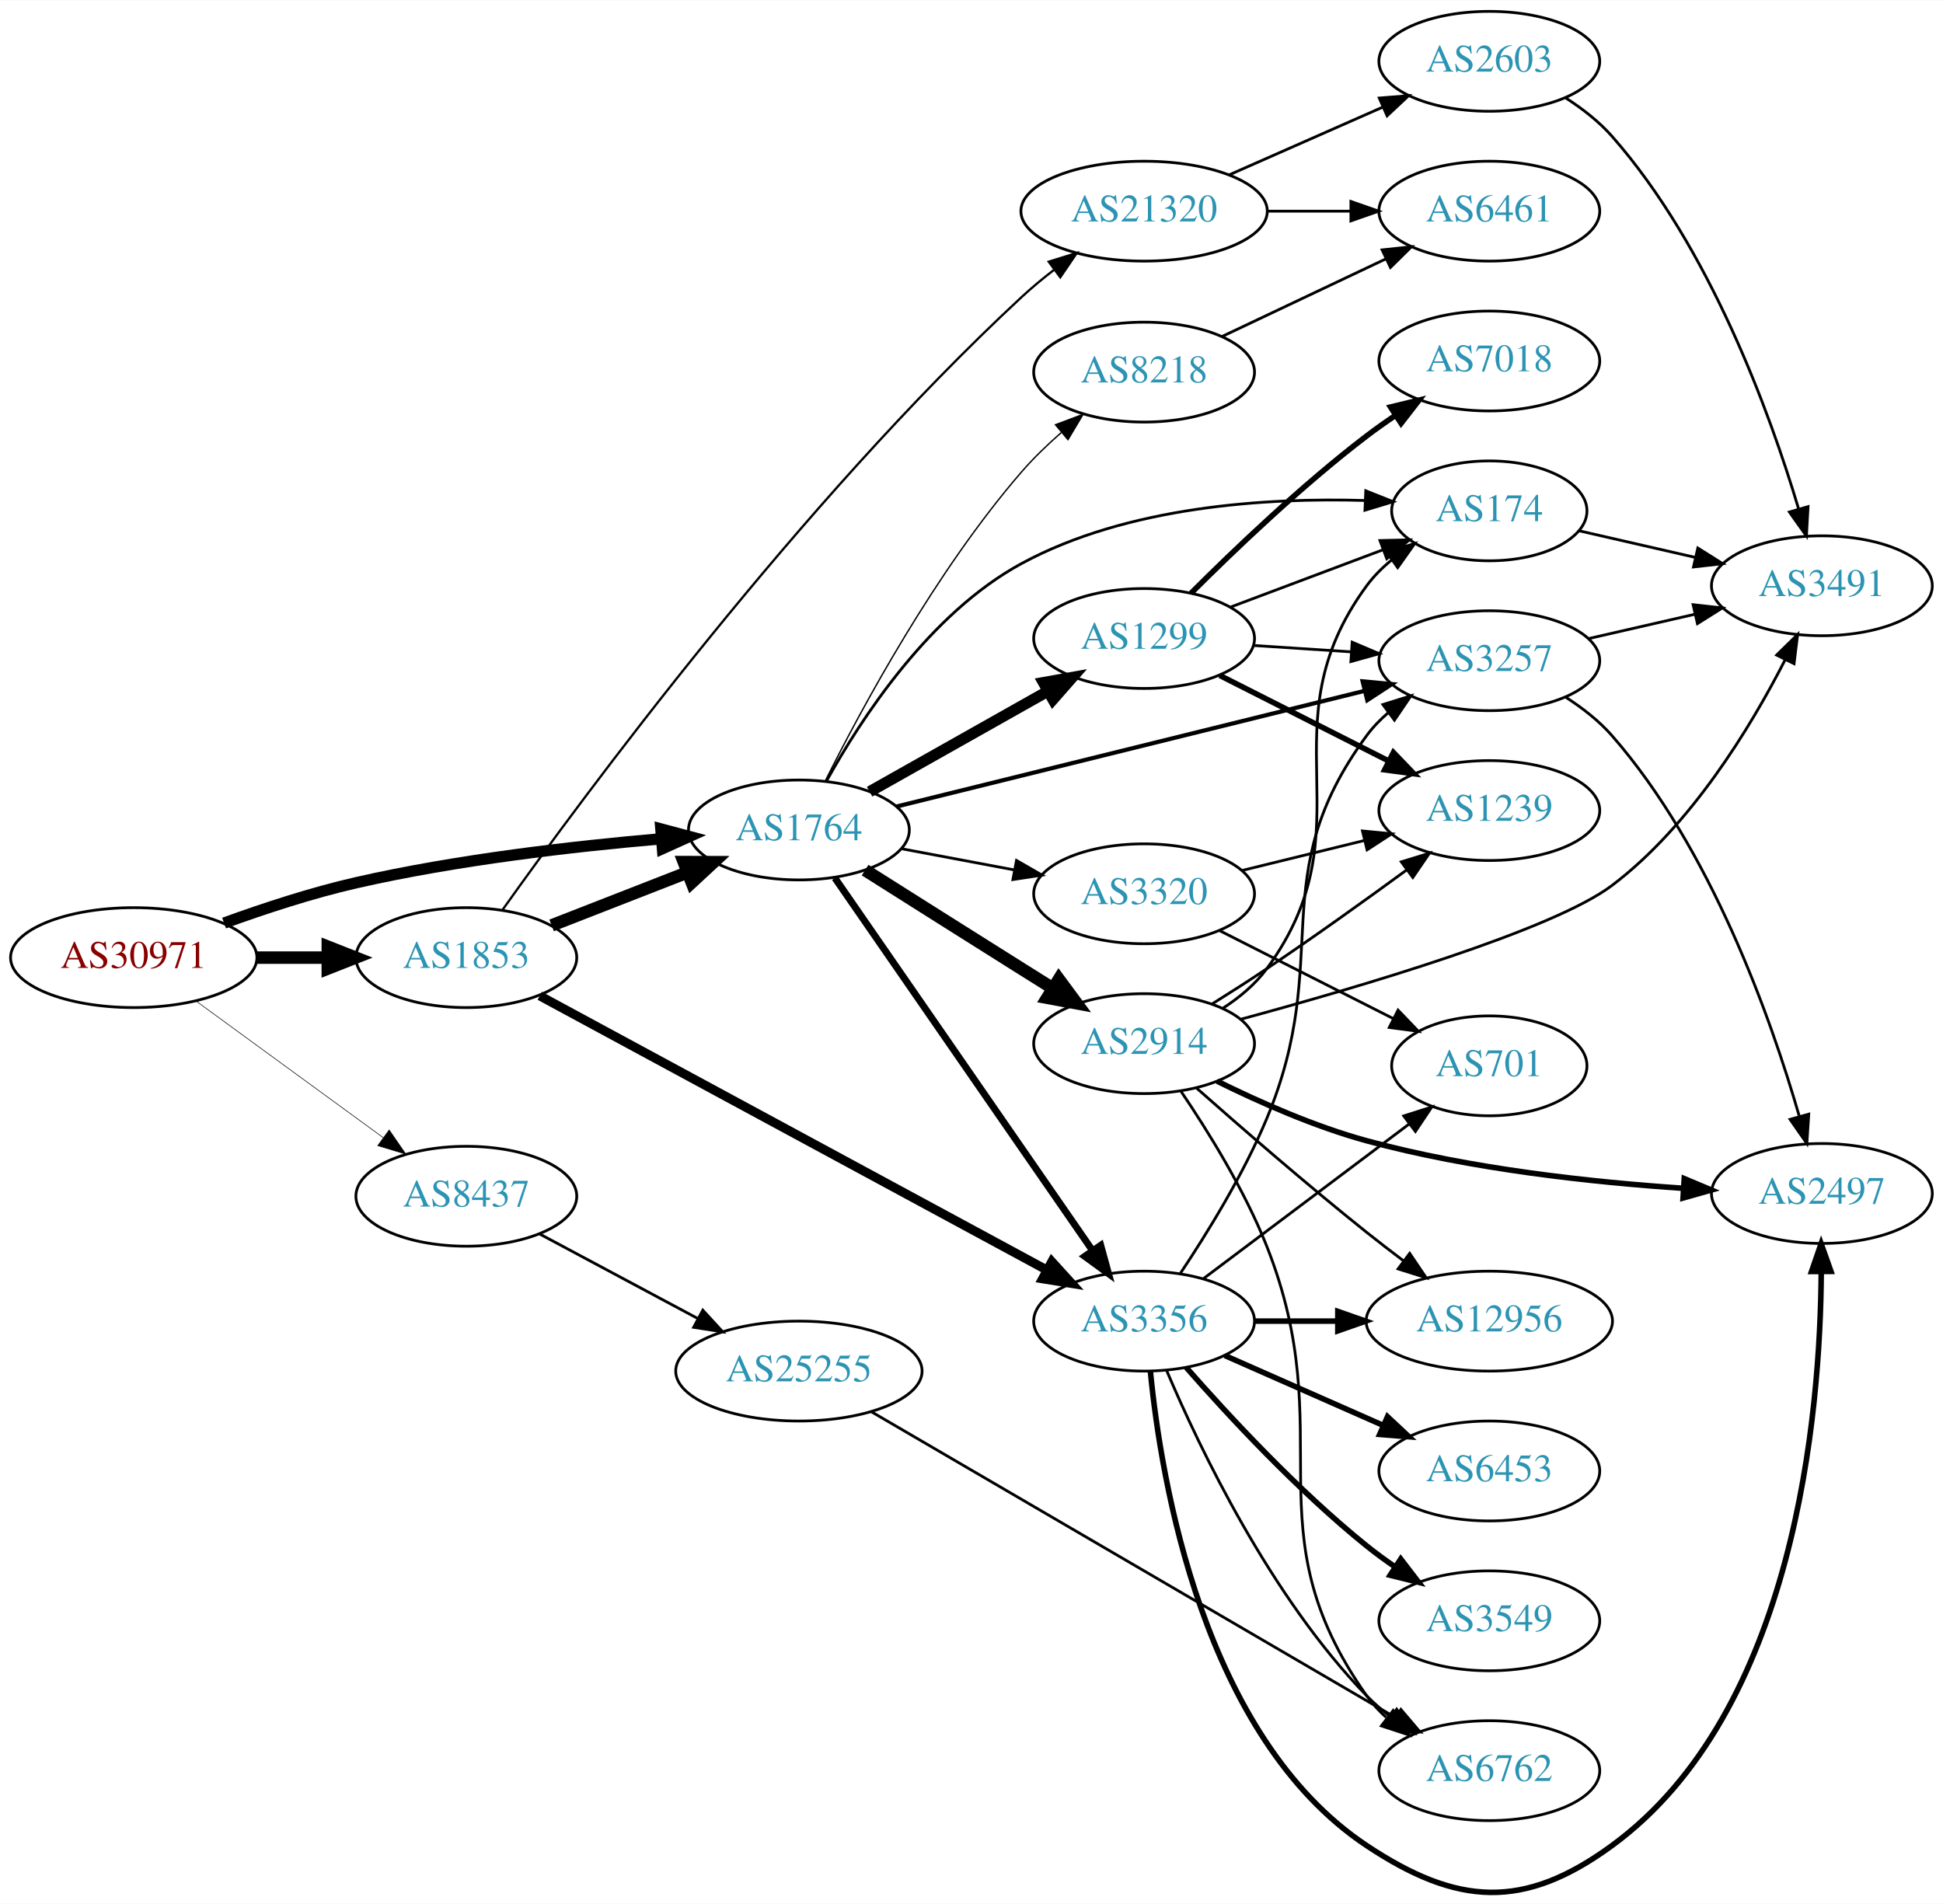
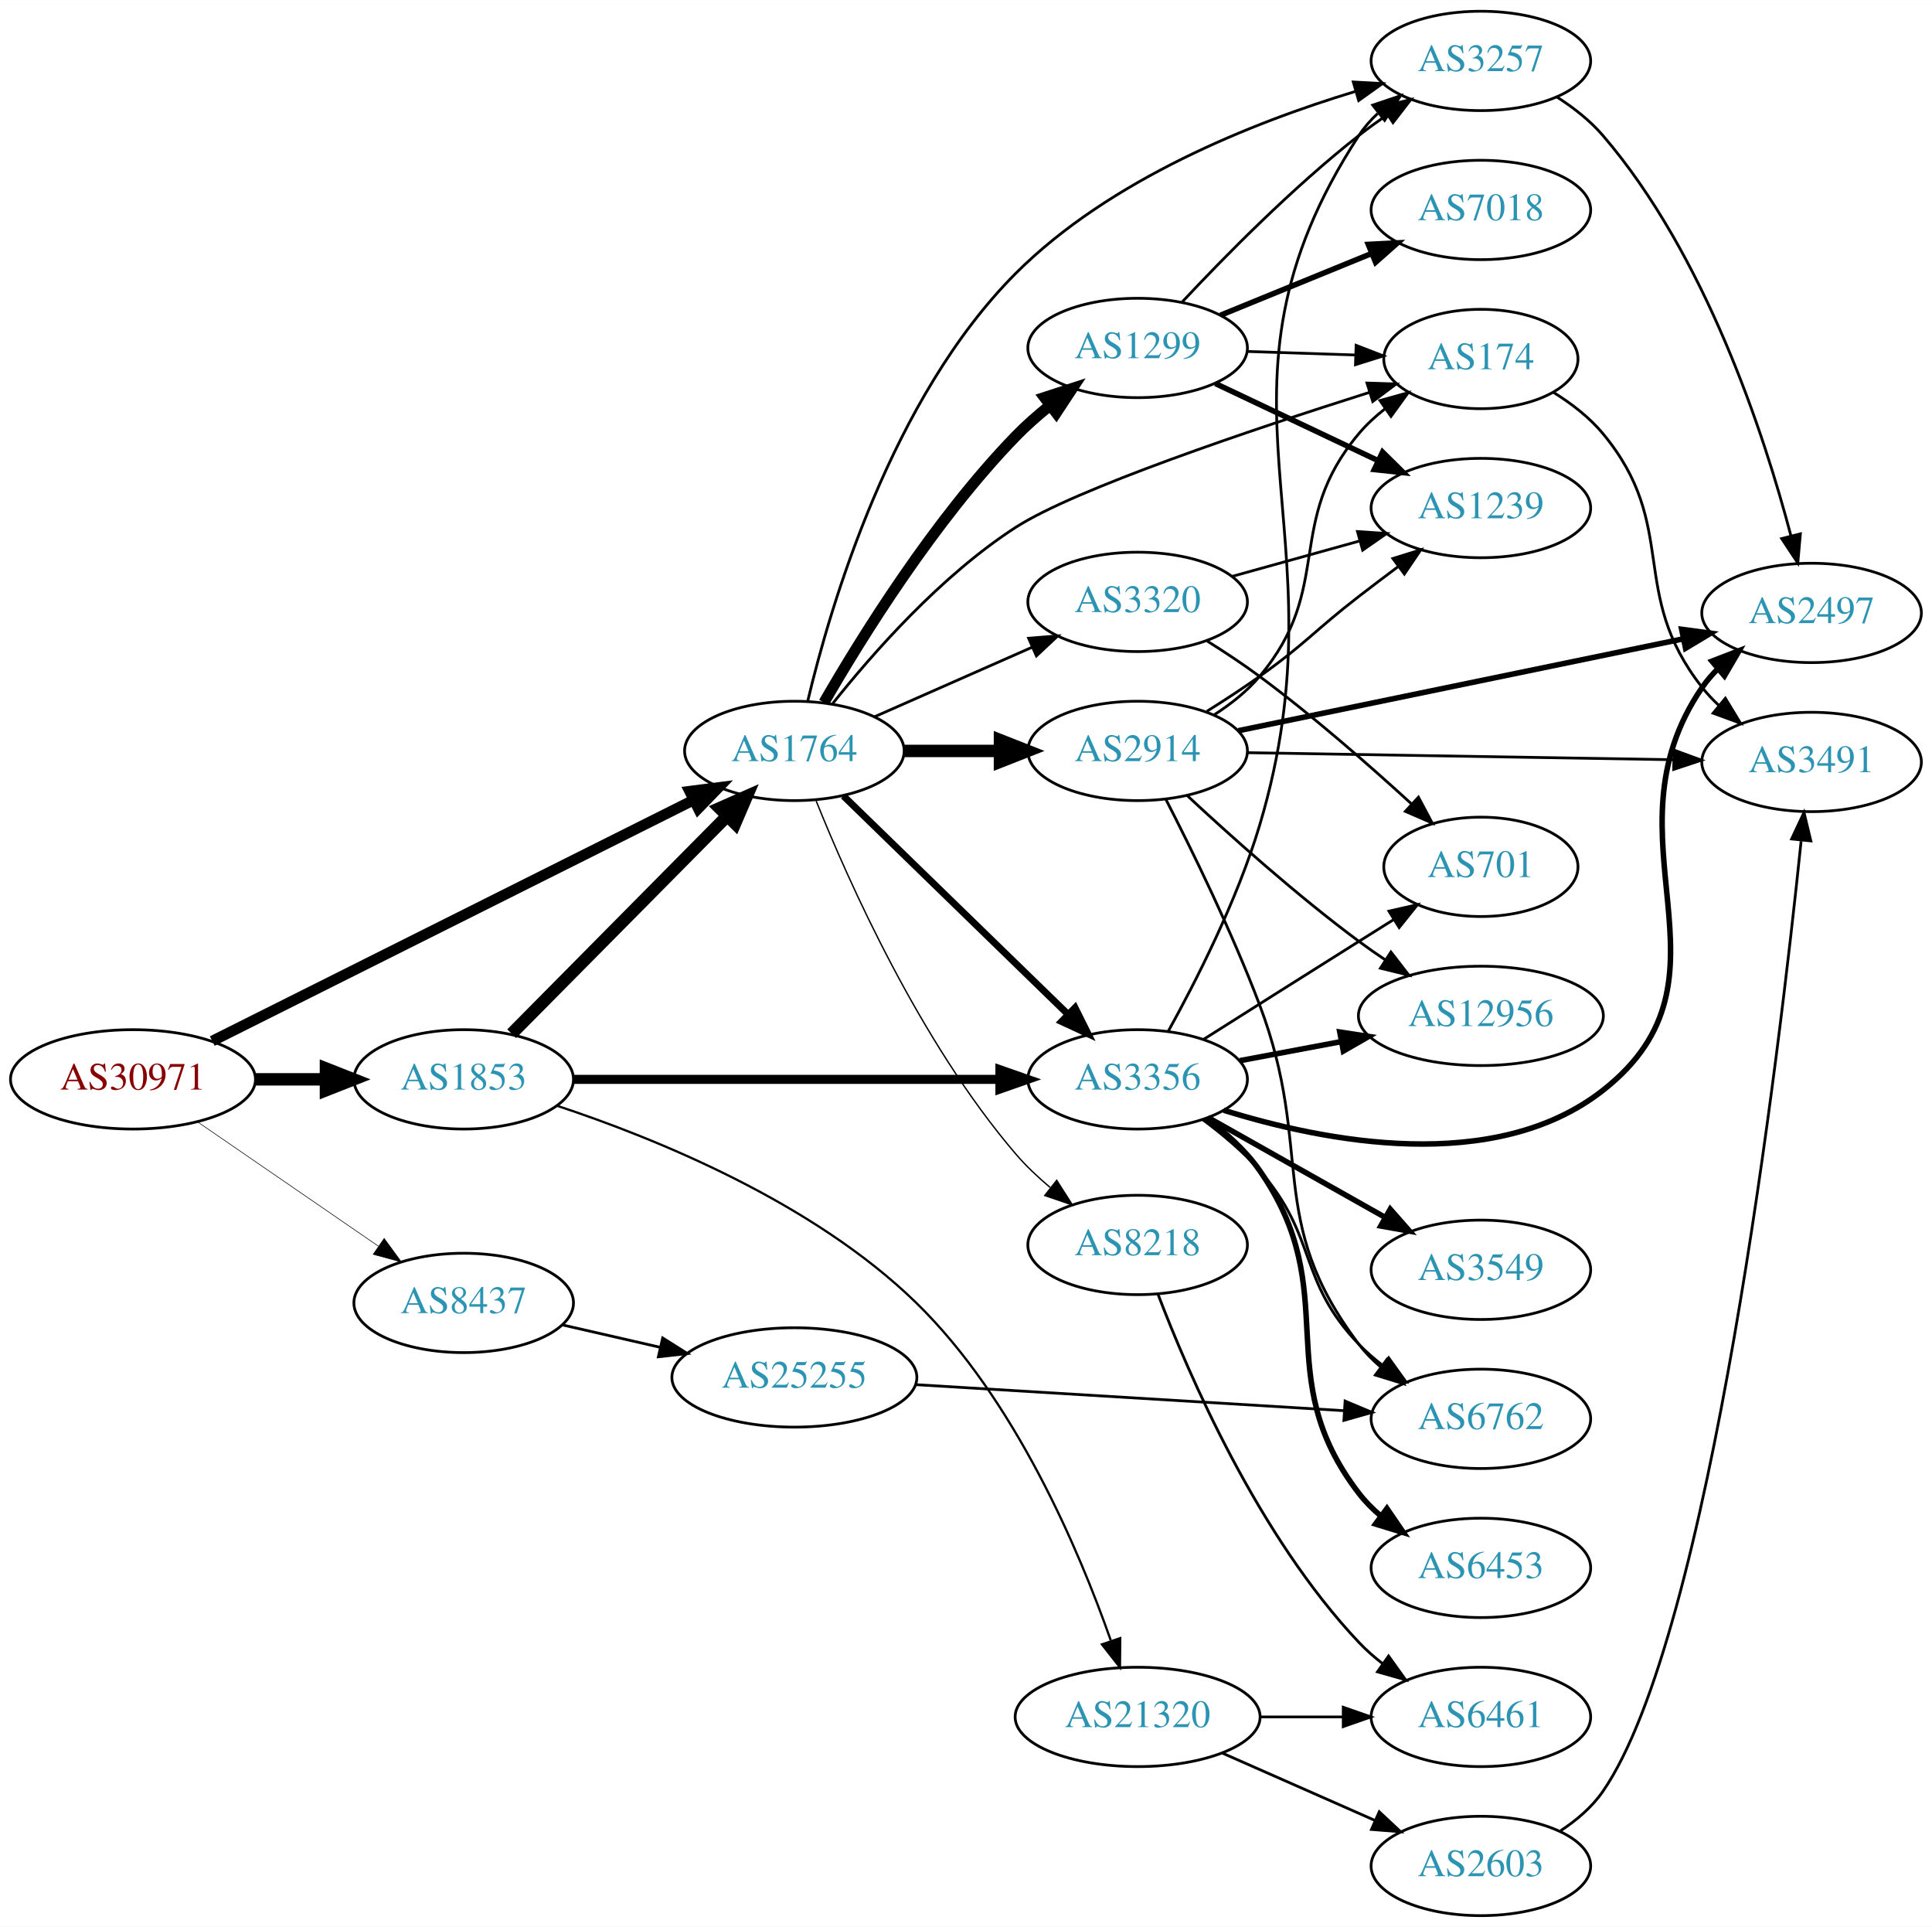
- <svg xmlns="http://www.w3.org/2000/svg" xmlns:xlink="http://www.w3.org/1999/xlink" width="700pt" height="686pt" viewBox="0.00 0.00 700.15 685.95">
-   <g id="graph0" class="graph" transform="scale(1 1) rotate(0) translate(4 681.948)">
-     <polygon fill="white" stroke="none" points="-4,4 -4,-681.948 696.155,-681.948 696.155,4 -4,4" />
+ <svg xmlns="http://www.w3.org/2000/svg" xmlns:xlink="http://www.w3.org/1999/xlink" width="700pt" height="698pt" viewBox="0.00 0.00 700.15 698.00">
+   <g id="graph0" class="graph" transform="scale(1 1) rotate(0) translate(4 694)">
+     <polygon fill="white" stroke="none" points="-4,4 -4,-694 696.155,-694 696.155,4 -4,4" />
    <g id="node1" class="node">
      <g id="a_node1">
        <a xlink:href="/asn/30971" xlink:title="AS30971 ~ Jakob-Haringer-Strasse 8 [AT]">
-           <ellipse fill="#ffffff" stroke="black" cx="44.196" cy="-336.948" rx="44.393" ry="18" />
-           <text text-anchor="middle" x="44.196" y="-333.248" font-family="Times,serif" font-size="14.00" fill="#880000">AS30971</text>
+           <ellipse fill="#ffffff" stroke="black" cx="44.196" cy="-303" rx="44.393" ry="18" />
+           <text text-anchor="middle" x="44.196" y="-299.3" font-family="Times,serif" font-size="14.00" fill="#880000">AS30971</text>
        </a>
      </g>
    </g>
    <g id="node2" class="node">
      <g id="a_node2">
        <a xlink:href="/asn/1764" xlink:title="AS1764 ~ NEXTLAYER-AS [AT]">
-           <ellipse fill="#ffffff" stroke="black" cx="283.881" cy="-382.948" rx="39.794" ry="18" />
-           <text text-anchor="middle" x="283.881" y="-379.248" font-family="Times,serif" font-size="14.00" fill="#2c94b3">AS1764</text>
+           <ellipse fill="#ffffff" stroke="black" cx="283.881" cy="-422" rx="39.794" ry="18" />
+           <text text-anchor="middle" x="283.881" y="-418.3" font-family="Times,serif" font-size="14.00" fill="#2c94b3">AS1764</text>
        </a>
      </g>
    </g>
    <g id="edge1" class="edge">
-       <path fill="none" stroke="black" stroke-width="4.071" d="M76.741,-349.398C91.081,-354.615 108.387,-360.303 124.392,-363.948 160.685,-372.214 202.523,-377.036 234.097,-379.753" />
-       <polygon fill="black" stroke="black" stroke-width="4.071" points="234.131,-383.33 244.389,-380.596 234.713,-376.229 234.131,-383.33" />
+       <path fill="none" stroke="black" stroke-width="3.857" d="M72.927,-316.884C116.208,-338.553 199.783,-380.396 247.397,-404.234" />
+       <polygon fill="black" stroke="black" stroke-width="3.857" points="245.909,-407.403 256.418,-408.751 249.043,-401.144 245.909,-407.403" />
    </g>
    <g id="node3" class="node">
      <g id="a_node3">
        <a xlink:href="/asn/1853" xlink:title="AS1853 ~ ACOnet Backbone [AT]">
-           <ellipse fill="#ffffff" stroke="black" cx="164.039" cy="-336.948" rx="39.794" ry="18" />
-           <text text-anchor="middle" x="164.039" y="-333.248" font-family="Times,serif" font-size="14.00" fill="#2c94b3">AS1853</text>
+           <ellipse fill="#ffffff" stroke="black" cx="164.039" cy="-303" rx="39.794" ry="18" />
+           <text text-anchor="middle" x="164.039" y="-299.3" font-family="Times,serif" font-size="14.00" fill="#2c94b3">AS1853</text>
        </a>
      </g>
    </g>
    <g id="edge2" class="edge">
-       <path fill="none" stroke="black" stroke-width="4.5" d="M88.407,-336.948C96.72,-336.948 105.482,-336.948 113.965,-336.948" />
-       <polygon fill="black" stroke="black" stroke-width="4.5" points="114.123,-340.885 124.123,-336.948 114.123,-333.01 114.123,-340.885" />
+       <path fill="none" stroke="black" stroke-width="4.5" d="M88.407,-303C96.72,-303 105.482,-303 113.965,-303" />
+       <polygon fill="black" stroke="black" stroke-width="4.5" points="114.123,-306.938 124.123,-303 114.123,-299.063 114.123,-306.938" />
    </g>
    <g id="node4" class="node">
      <g id="a_node4">
        <a xlink:href="/asn/8437" xlink:title="AS8437 ~ Hutchison Drei Austria GmbH [AT]">
-           <ellipse fill="#ffffff" stroke="black" cx="164.039" cy="-250.948" rx="39.794" ry="18" />
-           <text text-anchor="middle" x="164.039" y="-247.248" font-family="Times,serif" font-size="14.00" fill="#2c94b3">AS8437</text>
+           <ellipse fill="#ffffff" stroke="black" cx="164.039" cy="-222" rx="39.794" ry="18" />
+           <text text-anchor="middle" x="164.039" y="-218.3" font-family="Times,serif" font-size="14.00" fill="#2c94b3">AS8437</text>
        </a>
      </g>
    </g>
    <g id="edge3" class="edge">
-       <path fill="none" stroke="black" stroke-width="0.214" d="M66.537,-321.374C85.424,-307.59 113.154,-287.353 134.047,-272.106" />
-       <polygon fill="black" stroke="black" stroke-width="0.214" points="136.238,-274.84 142.253,-266.117 132.112,-269.185 136.238,-274.84" />
+       <path fill="none" stroke="black" stroke-width="0.214" d="M67.639,-287.574C86.22,-274.802 112.781,-256.545 133.161,-242.537" />
+       <polygon fill="black" stroke="black" stroke-width="0.214" points="135.216,-245.371 141.475,-236.822 131.251,-239.602 135.216,-245.371" />
    </g>
    <g id="node5" class="node">
      <g id="a_node5">
-         <a xlink:href="/asn/1299" xlink:title="AS1299 ~ Telia Carrier [EU]">
-           <ellipse fill="#ffffff" stroke="black" cx="408.273" cy="-451.948" rx="39.794" ry="18" />
-           <text text-anchor="middle" x="408.273" y="-448.248" font-family="Times,serif" font-size="14.00" fill="#2c94b3">AS1299</text>
+         <a xlink:href="/asn/2914" xlink:title="AS2914 ~ NTT America, Inc. [US]">
+           <ellipse fill="#ffffff" stroke="black" cx="408.273" cy="-422" rx="39.794" ry="18" />
+           <text text-anchor="middle" x="408.273" y="-418.3" font-family="Times,serif" font-size="14.00" fill="#2c94b3">AS2914</text>
        </a>
      </g>
    </g>
    <g id="edge4" class="edge">
-       <path fill="none" stroke="black" stroke-width="4" d="M309.355,-396.745C327.745,-407.113 353.157,-421.439 373.484,-432.899" />
-       <polygon fill="black" stroke="black" stroke-width="4" points="371.993,-436.076 382.423,-437.938 375.43,-429.978 371.993,-436.076" />
+       <path fill="none" stroke="black" stroke-width="4.5" d="M323.607,-422C334.545,-422 346.596,-422 358.062,-422" />
+       <polygon fill="black" stroke="black" stroke-width="4.5" points="358.38,-425.938 368.38,-422 358.38,-418.063 358.38,-425.938" />
    </g>
    <g id="node6" class="node">
      <g id="a_node6">
-         <a xlink:href="/asn/3356" xlink:title="AS3356 ~ Level 3 Parent, LLC [US]">
-           <ellipse fill="#ffffff" stroke="black" cx="408.273" cy="-205.948" rx="39.794" ry="18" />
-           <text text-anchor="middle" x="408.273" y="-202.248" font-family="Times,serif" font-size="14.00" fill="#2c94b3">AS3356</text>
+         <a xlink:href="/asn/8218" xlink:title="AS8218 ~ legacy Neotelecoms [FR]">
+           <ellipse fill="#ffffff" stroke="black" cx="408.273" cy="-243" rx="39.794" ry="18" />
+           <text text-anchor="middle" x="408.273" y="-239.3" font-family="Times,serif" font-size="14.00" fill="#2c94b3">AS8218</text>
        </a>
      </g>
    </g>
    <g id="edge5" class="edge">
-       <path fill="none" stroke="black" stroke-width="2.5" d="M296.84,-365.654C318.465,-334.379 364.174,-268.277 389.48,-231.68" />
-       <polygon fill="black" stroke="black" stroke-width="2.5" points="392.638,-233.267 395.447,-223.051 386.88,-229.286 392.638,-233.267" />
+       <path fill="none" stroke="black" stroke-width="0.5" d="M291.774,-403.892C303.481,-374.73 329.396,-316.535 364.077,-276 367.758,-271.697 372.087,-267.599 376.557,-263.845" />
+       <polygon fill="black" stroke="black" stroke-width="0.5" points="378.944,-266.421 384.647,-257.491 374.621,-260.916 378.944,-266.421" />
    </g>
    <g id="node7" class="node">
      <g id="a_node7">
-         <a xlink:href="/asn/2914" xlink:title="AS2914 ~ NTT America, Inc. [US]">
-           <ellipse fill="#ffffff" stroke="black" cx="408.273" cy="-305.948" rx="39.794" ry="18" />
-           <text text-anchor="middle" x="408.273" y="-302.248" font-family="Times,serif" font-size="14.00" fill="#2c94b3">AS2914</text>
+         <a xlink:href="/asn/3356" xlink:title="AS3356 ~ Level 3 Parent, LLC [US]">
+           <ellipse fill="#ffffff" stroke="black" cx="408.273" cy="-303" rx="39.794" ry="18" />
+           <text text-anchor="middle" x="408.273" y="-299.3" font-family="Times,serif" font-size="14.00" fill="#2c94b3">AS3356</text>
        </a>
      </g>
    </g>
    <g id="edge6" class="edge">
-       <path fill="none" stroke="black" stroke-width="4.5" d="M307.737,-368.48C323.547,-358.481 345.076,-344.884 364.077,-332.948 367.7,-330.672 371.496,-328.292 375.27,-325.929" />
-       <polygon fill="black" stroke="black" stroke-width="4.5" points="377.557,-329.143 383.947,-320.502 373.381,-322.467 377.557,-329.143" />
+       <path fill="none" stroke="black" stroke-width="2.5" d="M301.643,-405.703C322.674,-385.255 358.895,-350.037 382.968,-326.632" />
+       <polygon fill="black" stroke="black" stroke-width="2.5" points="385.592,-328.962 390.322,-319.482 380.712,-323.944 385.592,-328.962" />
    </g>
    <g id="node8" class="node">
      <g id="a_node8">
        <a xlink:href="/asn/3320" xlink:title="AS3320 ~ DTAG [DE]">
-           <ellipse fill="#ffffff" stroke="black" cx="408.273" cy="-359.948" rx="39.794" ry="18" />
-           <text text-anchor="middle" x="408.273" y="-356.248" font-family="Times,serif" font-size="14.00" fill="#2c94b3">AS3320</text>
+           <ellipse fill="#ffffff" stroke="black" cx="408.273" cy="-476" rx="39.794" ry="18" />
+           <text text-anchor="middle" x="408.273" y="-472.3" font-family="Times,serif" font-size="14.00" fill="#2c94b3">AS3320</text>
        </a>
      </g>
    </g>
    <g id="edge7" class="edge">
-       <path fill="none" stroke="black" d="M320.941,-376.172C333.64,-373.785 348.087,-371.07 361.481,-368.553" />
-       <polygon fill="black" stroke="black" points="362.29,-371.963 371.471,-366.676 360.997,-365.083 362.29,-371.963" />
+       <path fill="none" stroke="black" d="M312.96,-434.389C329.908,-441.866 351.706,-451.483 370.075,-459.588" />
+       <polygon fill="black" stroke="black" points="368.763,-462.834 379.325,-463.669 371.589,-456.43 368.763,-462.834" />
    </g>
    <g id="node9" class="node">
      <g id="a_node9">
-         <a xlink:href="/asn/174" xlink:title="AS174 ~ Cogent Communications [US]">
-           <ellipse fill="#ffffff" stroke="black" cx="532.666" cy="-497.948" rx="35.194" ry="18" />
-           <text text-anchor="middle" x="532.666" y="-494.248" font-family="Times,serif" font-size="14.00" fill="#2c94b3">AS174</text>
+         <a xlink:href="/asn/1299" xlink:title="AS1299 ~ Telia Carrier [EU]">
+           <ellipse fill="#ffffff" stroke="black" cx="408.273" cy="-568" rx="39.794" ry="18" />
+           <text text-anchor="middle" x="408.273" y="-564.3" font-family="Times,serif" font-size="14.00" fill="#2c94b3">AS1299</text>
        </a>
      </g>
    </g>
    <g id="edge8" class="edge">
-       <path fill="none" stroke="black" d="M293.88,-400.67C306.32,-423.116 331.03,-461.025 364.077,-478.948 402.263,-499.658 452.473,-502.746 487.946,-501.68" />
-       <polygon fill="black" stroke="black" points="488.151,-505.175 497.995,-501.256 487.856,-498.181 488.151,-505.175" />
+       <path fill="none" stroke="black" stroke-width="4" d="M294.598,-439.521C308.188,-463.09 334.546,-505.556 364.077,-536 367.8,-539.837 372.019,-543.559 376.326,-547.026" />
+       <polygon fill="black" stroke="black" stroke-width="4" points="374.536,-550.062 384.611,-553.34 378.779,-544.495 374.536,-550.062" />
    </g>
    <g id="node10" class="node">
      <g id="a_node10">
-         <a xlink:href="/asn/3257" xlink:title="AS3257 ~ GTT [DE]">
-           <ellipse fill="#ffffff" stroke="black" cx="532.666" cy="-443.948" rx="39.794" ry="18" />
-           <text text-anchor="middle" x="532.666" y="-440.248" font-family="Times,serif" font-size="14.00" fill="#2c94b3">AS3257</text>
+         <a xlink:href="/asn/174" xlink:title="AS174 ~ Cogent Communications [US]">
+           <ellipse fill="#ffffff" stroke="black" cx="532.666" cy="-564" rx="35.194" ry="18" />
+           <text text-anchor="middle" x="532.666" y="-560.3" font-family="Times,serif" font-size="14.00" fill="#2c94b3">AS174</text>
        </a>
      </g>
    </g>
    <g id="edge9" class="edge">
-       <path fill="none" stroke="black" stroke-width="1.5" d="M318.936,-391.366C362.883,-402.228 439.415,-421.145 487.709,-433.083" />
-       <polygon fill="black" stroke="black" stroke-width="1.5" points="487.016,-436.517 497.564,-435.519 488.696,-429.721 487.016,-436.517" />
+       <path fill="none" stroke="black" d="M297.713,-439.091C312.094,-457.191 336.973,-485.517 364.077,-503 385.697,-516.945 449.865,-538.489 492.233,-551.891" />
+       <polygon fill="black" stroke="black" points="491.38,-555.292 501.97,-554.949 493.478,-548.613 491.38,-555.292" />
    </g>
    <g id="node11" class="node">
      <g id="a_node11">
-         <a xlink:href="/asn/8218" xlink:title="AS8218 ~ legacy Neotelecoms [FR]">
-           <ellipse fill="#ffffff" stroke="black" cx="408.273" cy="-547.948" rx="39.794" ry="18" />
-           <text text-anchor="middle" x="408.273" y="-544.248" font-family="Times,serif" font-size="14.00" fill="#2c94b3">AS8218</text>
+         <a xlink:href="/asn/3257" xlink:title="AS3257 ~ GTT [DE]">
+           <ellipse fill="#ffffff" stroke="black" cx="532.666" cy="-672" rx="39.794" ry="18" />
+           <text text-anchor="middle" x="532.666" y="-668.3" font-family="Times,serif" font-size="14.00" fill="#2c94b3">AS3257</text>
        </a>
      </g>
    </g>
    <g id="edge10" class="edge">
-       <path fill="none" stroke="black" stroke-width="0.5" d="M293.493,-400.847C306.546,-426.933 333.125,-476.177 364.077,-511.948 368.353,-516.889 373.346,-521.708 378.389,-526.13" />
-       <polygon fill="black" stroke="black" stroke-width="0.5" points="376.343,-528.982 386.259,-532.714 380.834,-523.613 376.343,-528.982" />
-     </g>
-     <g id="edge34" class="edge">
-       <path fill="none" stroke="black" stroke-width="4.5" d="M194.775,-348.556C209.569,-354.33 227.646,-361.387 243.568,-367.602" />
-       <polygon fill="black" stroke="black" stroke-width="4.5" points="242.407,-371.375 253.154,-371.344 245.27,-364.04 242.407,-371.375" />
+       <path fill="none" stroke="black" d="M288.725,-440.079C296.892,-474.468 319.029,-549.889 364.077,-595 398.097,-629.067 449.97,-649.679 486.986,-660.889" />
+       <polygon fill="black" stroke="black" points="486.426,-664.372 497.006,-663.805 488.382,-657.65 486.426,-664.372" />
+     </g>
+     <g id="edge33" class="edge">
+       <path fill="none" stroke="black" stroke-width="4.5" d="M181.424,-319.546C201.74,-340.061 236.501,-375.164 259.584,-398.474" />
+       <polygon fill="black" stroke="black" stroke-width="4.5" points="256.801,-401.259 266.635,-405.594 262.396,-395.718 256.801,-401.259" />
    </g>
    <g id="edge35" class="edge">
-       <path fill="none" stroke="black" stroke-width="3.273" d="M190.504,-323.176C234.325,-299.478 324.009,-250.977 373.172,-224.39" />
-       <polygon fill="black" stroke="black" stroke-width="3.273" points="375.018,-227.371 382.149,-219.535 371.688,-221.213 375.018,-227.371" />
+       <path fill="none" stroke="black" stroke-width="3.273" d="M203.689,-303C245.574,-303 312.518,-303 358.115,-303" />
+       <polygon fill="black" stroke="black" stroke-width="3.273" points="358.359,-306.5 368.359,-303 358.359,-299.5 358.359,-306.5" />
    </g>
    <g id="node22" class="node">
      <g id="a_node22">
        <a xlink:href="/asn/21320" xlink:title="AS21320 ~ GEANT Vereniging [EU]">
-           <ellipse fill="#ffffff" stroke="black" cx="408.273" cy="-605.948" rx="44.393" ry="18" />
-           <text text-anchor="middle" x="408.273" y="-602.248" font-family="Times,serif" font-size="14.00" fill="#2c94b3">AS21320</text>
-         </a>
-       </g>
-     </g>
-     <g id="edge36" class="edge">
-       <path fill="none" stroke="black" stroke-width="0.818" d="M177.012,-354.062C206.13,-395.008 284.149,-500.726 364.077,-574.948 367.692,-578.304 371.68,-581.61 375.727,-584.741" />
-       <polygon fill="black" stroke="black" stroke-width="0.818" points="373.899,-587.742 384.019,-590.879 378.064,-582.116 373.899,-587.742" />
+           <ellipse fill="#ffffff" stroke="black" cx="408.273" cy="-72" rx="44.393" ry="18" />
+           <text text-anchor="middle" x="408.273" y="-68.3" font-family="Times,serif" font-size="14.00" fill="#2c94b3">AS21320</text>
+         </a>
+       </g>
+     </g>
+     <g id="edge34" class="edge">
+       <path fill="none" stroke="black" stroke-width="0.818" d="M197.722,-293.484C233.465,-281.68 290.636,-258.528 328.077,-222 363.835,-187.114 386.979,-132.596 398.524,-99.783" />
+       <polygon fill="black" stroke="black" stroke-width="0.818" points="401.964,-100.539 401.866,-89.945 395.336,-98.287 401.964,-100.539" />
    </g>
    <g id="node24" class="node">
      <g id="a_node24">
        <a xlink:href="/asn/25255" xlink:title="AS25255 ~ ==&gt; TELE2 AUSTRIA &lt;== [AT]">
-           <ellipse fill="#ffffff" stroke="black" cx="283.881" cy="-187.948" rx="44.393" ry="18" />
-           <text text-anchor="middle" x="283.881" y="-184.248" font-family="Times,serif" font-size="14.00" fill="#2c94b3">AS25255</text>
-         </a>
-       </g>
-     </g>
-     <g id="edge40" class="edge">
-       <path fill="none" stroke="black" d="M190.319,-237.433C206.981,-228.525 229.041,-216.732 247.445,-206.892" />
-       <polygon fill="black" stroke="black" points="249.248,-209.897 256.417,-202.096 245.948,-203.724 249.248,-209.897" />
-     </g>
-     <g id="edge20" class="edge">
-       <path fill="none" stroke="black" d="M439.528,-463.319C456.132,-469.559 476.861,-477.35 494.45,-483.961" />
-       <polygon fill="black" stroke="black" points="493.26,-487.253 503.852,-487.494 495.723,-480.7 493.26,-487.253" />
-     </g>
-     <g id="edge21" class="edge">
-       <path fill="none" stroke="black" d="M447.663,-449.439C458.833,-448.708 471.185,-447.901 482.903,-447.135" />
-       <polygon fill="black" stroke="black" points="483.241,-450.621 492.991,-446.476 482.784,-443.636 483.241,-450.621" />
+           <ellipse fill="#ffffff" stroke="black" cx="283.881" cy="-195" rx="44.393" ry="18" />
+           <text text-anchor="middle" x="283.881" y="-191.3" font-family="Times,serif" font-size="14.00" fill="#2c94b3">AS25255</text>
+         </a>
+       </g>
+     </g>
+     <g id="edge39" class="edge">
+       <path fill="none" stroke="black" d="M199.758,-214.045C210.896,-211.493 223.432,-208.621 235.325,-205.896" />
+       <polygon fill="black" stroke="black" points="236.153,-209.297 245.119,-203.652 234.59,-202.474 236.153,-209.297" />
+     </g>
+     <g id="edge28" class="edge">
+       <path fill="none" stroke="black" d="M435.986,-435.066C441.982,-438.924 447.91,-443.59 452.469,-449 479.7,-481.314 461.239,-504.686 488.469,-537 491.226,-540.271 494.484,-543.271 497.954,-545.984" />
+       <polygon fill="black" stroke="black" points="496.094,-548.953 506.303,-551.788 500.09,-543.206 496.094,-548.953" />
+     </g>
+     <g id="node14" class="node">
+       <g id="a_node14">
+         <a xlink:href="/asn/1239" xlink:title="AS1239 ~ Sprint [US]">
+           <ellipse fill="#ffffff" stroke="black" cx="532.666" cy="-510" rx="39.794" ry="18" />
+           <text text-anchor="middle" x="532.666" y="-506.3" font-family="Times,serif" font-size="14.00" fill="#2c94b3">AS1239</text>
+         </a>
+       </g>
+     </g>
+     <g id="edge27" class="edge">
+       <path fill="none" stroke="black" d="M433.372,-436.355C439.685,-440.306 446.416,-444.693 452.469,-449 469.21,-460.911 472.212,-465.438 488.469,-478 492.993,-481.495 497.825,-485.15 502.558,-488.687" />
+       <polygon fill="black" stroke="black" points="500.769,-491.718 510.884,-494.869 504.941,-486.097 500.769,-491.718" />
+     </g>
+     <g id="node16" class="node">
+       <g id="a_node16">
+         <a xlink:href="/asn/3491" xlink:title="AS3491 ~ PCCW Global, Inc. [US]">
+           <ellipse fill="#ffffff" stroke="black" cx="652.508" cy="-418" rx="39.794" ry="18" />
+           <text text-anchor="middle" x="652.508" y="-414.3" font-family="Times,serif" font-size="14.00" fill="#2c94b3">AS3491</text>
+         </a>
+       </g>
+     </g>
+     <g id="edge29" class="edge">
+       <path fill="none" stroke="black" d="M447.924,-421.362C489.809,-420.67 556.752,-419.565 602.349,-418.812" />
+       <polygon fill="black" stroke="black" points="602.653,-422.307 612.594,-418.643 602.538,-415.308 602.653,-422.307" />
+     </g>
+     <g id="node17" class="node">
+       <g id="a_node17">
+         <a xlink:href="/asn/2497" xlink:title="AS2497 ~ Internet Initiative Japan Inc. [JP]">
+           <ellipse fill="#ffffff" stroke="black" cx="652.508" cy="-472" rx="39.794" ry="18" />
+           <text text-anchor="middle" x="652.508" y="-468.3" font-family="Times,serif" font-size="14.00" fill="#2c94b3">AS2497</text>
+         </a>
+       </g>
+     </g>
+     <g id="edge26" class="edge">
+       <path fill="none" stroke="black" stroke-width="2" d="M444.756,-429.324C487.483,-438.143 559.322,-452.972 606.068,-462.621" />
+       <polygon fill="black" stroke="black" stroke-width="2" points="605.43,-466.063 615.931,-464.656 606.845,-459.207 605.43,-466.063" />
+     </g>
+     <g id="node19" class="node">
+       <g id="a_node19">
+         <a xlink:href="/asn/12956" xlink:title="AS12956 ~ TELXIUS [ES]">
+           <ellipse fill="#ffffff" stroke="black" cx="532.666" cy="-326" rx="44.393" ry="18" />
+           <text text-anchor="middle" x="532.666" y="-322.3" font-family="Times,serif" font-size="14.00" fill="#2c94b3">AS12956</text>
+         </a>
+       </g>
+     </g>
+     <g id="edge30" class="edge">
+       <path fill="none" stroke="black" d="M426.226,-405.83C441.829,-391.292 465.905,-369.719 488.469,-353 491.489,-350.762 494.697,-348.524 497.947,-346.346" />
+       <polygon fill="black" stroke="black" points="500.064,-349.144 506.549,-340.765 496.255,-343.272 500.064,-349.144" />
+     </g>
+     <g id="node21" class="node">
+       <g id="a_node21">
+         <a xlink:href="/asn/6762" xlink:title="AS6762 ~ TELECOM ITALIA SPARKLE S.p.A. [IT]">
+           <ellipse fill="#ffffff" stroke="black" cx="532.666" cy="-180" rx="39.794" ry="18" />
+           <text text-anchor="middle" x="532.666" y="-176.3" font-family="Times,serif" font-size="14.00" fill="#2c94b3">AS6762</text>
+         </a>
+       </g>
+     </g>
+     <g id="edge31" class="edge">
+       <path fill="none" stroke="black" d="M418.549,-404.371C427.92,-386.107 442.413,-356.569 452.469,-330 472.634,-276.729 454.069,-252.399 488.469,-207 490.739,-204.004 493.446,-201.259 496.382,-198.764" />
+       <polygon fill="black" stroke="black" points="498.577,-201.494 504.547,-192.742 494.422,-195.861 498.577,-201.494" />
+     </g>
+     <g id="node12" class="node">
+       <g id="a_node12">
+         <a xlink:href="/asn/6461" xlink:title="AS6461 ~ Zayo Bandwidth [US]">
+           <ellipse fill="#ffffff" stroke="black" cx="532.666" cy="-72" rx="39.794" ry="18" />
+           <text text-anchor="middle" x="532.666" y="-68.3" font-family="Times,serif" font-size="14.00" fill="#2c94b3">AS6461</text>
+         </a>
+       </g>
+     </g>
+     <g id="edge11" class="edge">
+       <path fill="none" stroke="black" d="M415.62,-225.237C426.721,-196.103 452.006,-137.558 488.469,-99 491.052,-96.269 493.968,-93.701 497.034,-91.316" />
+       <polygon fill="black" stroke="black" points="499.213,-94.063 505.381,-85.449 495.187,-88.337 499.213,-94.063" />
+     </g>
+     <g id="edge23" class="edge">
+       <path fill="none" stroke="black" d="M419.337,-320.362C429.335,-338.414 444.319,-367.786 452.469,-395 484.676,-502.538 427.177,-550.953 488.469,-645 490.353,-647.89 492.665,-650.525 495.231,-652.918" />
+       <polygon fill="black" stroke="black" points="493.479,-655.99 503.519,-659.374 497.781,-650.467 493.479,-655.99" />
+     </g>
+     <g id="node13" class="node">
+       <g id="a_node13">
+         <a xlink:href="/asn/701" xlink:title="AS701 ~ UUNET [US]">
+           <ellipse fill="#ffffff" stroke="black" cx="532.666" cy="-380" rx="35.194" ry="18" />
+           <text text-anchor="middle" x="532.666" y="-376.3" font-family="Times,serif" font-size="14.00" fill="#2c94b3">AS701</text>
+         </a>
+       </g>
+     </g>
+     <g id="edge25" class="edge">
+       <path fill="none" stroke="black" d="M432.129,-317.468C447.939,-327.467 469.468,-341.064 488.469,-353 492.56,-355.57 496.872,-358.272 501.124,-360.934" />
+       <polygon fill="black" stroke="black" points="499.344,-363.949 509.679,-366.284 503.056,-358.014 499.344,-363.949" />
+     </g>
+     <g id="edge19" class="edge">
+       <path fill="none" stroke="black" stroke-width="2" d="M439.474,-291.82C476.071,-280.404 537.684,-268.31 576.862,-299 629.473,-340.214 575.05,-389.893 612.862,-445 614.511,-447.404 616.45,-449.662 618.566,-451.768" />
+       <polygon fill="black" stroke="black" stroke-width="2" points="616.394,-454.516 626.277,-458.333 620.932,-449.186 616.394,-454.516" />
    </g>
    <g id="node18" class="node">
      <g id="a_node18">
-         <a xlink:href="/asn/7018" xlink:title="AS7018 ~ AT&amp;T Services, Inc. [US]">
-           <ellipse fill="#ffffff" stroke="black" cx="532.666" cy="-551.948" rx="39.794" ry="18" />
-           <text text-anchor="middle" x="532.666" y="-548.248" font-family="Times,serif" font-size="14.00" fill="#2c94b3">AS7018</text>
-         </a>
-       </g>
-     </g>
-     <g id="edge18" class="edge">
-       <path fill="none" stroke="black" stroke-width="2" d="M425.172,-468.267C440.629,-483.72 465.128,-507.142 488.469,-524.948 491.792,-527.482 495.359,-530.001 498.968,-532.423" />
-       <polygon fill="black" stroke="black" stroke-width="2" points="497.072,-535.365 507.368,-537.863 500.877,-529.49 497.072,-535.365" />
-     </g>
-     <g id="node19" class="node">
-       <g id="a_node19">
-         <a xlink:href="/asn/1239" xlink:title="AS1239 ~ Sprint [US]">
-           <ellipse fill="#ffffff" stroke="black" cx="532.666" cy="-389.948" rx="39.794" ry="18" />
-           <text text-anchor="middle" x="532.666" y="-386.248" font-family="Times,serif" font-size="14.00" fill="#2c94b3">AS1239</text>
-         </a>
-       </g>
-     </g>
-     <g id="edge19" class="edge">
-       <path fill="none" stroke="black" stroke-width="2" d="M435.53,-438.647C453.276,-429.657 476.918,-417.681 496.316,-407.855" />
-       <polygon fill="black" stroke="black" stroke-width="2" points="498.114,-410.868 505.453,-403.226 494.95,-404.623 498.114,-410.868" />
+         <a xlink:href="/asn/3549" xlink:title="AS3549 ~ Level 3 Parent, LLC [US]">
+           <ellipse fill="#ffffff" stroke="black" cx="532.666" cy="-234" rx="39.794" ry="18" />
+           <text text-anchor="middle" x="532.666" y="-230.3" font-family="Times,serif" font-size="14.00" fill="#2c94b3">AS3549</text>
+         </a>
+       </g>
+     </g>
+     <g id="edge20" class="edge">
+       <path fill="none" stroke="black" stroke-width="2" d="M433.747,-289.203C452.138,-278.835 477.549,-264.509 497.876,-253.049" />
+       <polygon fill="black" stroke="black" stroke-width="2" points="499.822,-255.97 506.815,-248.01 496.385,-249.872 499.822,-255.97" />
+     </g>
+     <g id="edge21" class="edge">
+       <path fill="none" stroke="black" stroke-width="2" d="M445.333,-309.776C456.791,-311.93 469.673,-314.35 481.92,-316.652" />
+       <polygon fill="black" stroke="black" stroke-width="2" points="481.538,-320.141 492.013,-318.548 482.831,-313.262 481.538,-320.141" />
+     </g>
+     <g id="node20" class="node">
+       <g id="a_node20">
+         <a xlink:href="/asn/6453" xlink:title="AS6453 ~ TATA COMMUNICATIONS (AMERICA) INC [US]">
+           <ellipse fill="#ffffff" stroke="black" cx="532.666" cy="-126" rx="39.794" ry="18" />
+           <text text-anchor="middle" x="532.666" y="-122.3" font-family="Times,serif" font-size="14.00" fill="#2c94b3">AS6453</text>
+         </a>
+       </g>
+     </g>
+     <g id="edge22" class="edge">
+       <path fill="none" stroke="black" stroke-width="2" d="M433.183,-288.825C440.228,-283.662 447.399,-277.279 452.469,-270 483.568,-225.358 455.313,-196.136 488.469,-153 490.76,-150.02 493.481,-147.285 496.425,-144.797" />
+       <polygon fill="black" stroke="black" stroke-width="2" points="498.619,-147.528 504.602,-138.784 494.472,-141.888 498.619,-147.528" />
+     </g>
+     <g id="edge24" class="edge">
+       <path fill="none" stroke="black" d="M431.811,-288.432C438.938,-283.164 446.504,-276.818 452.469,-270 473.704,-245.729 466.121,-230.249 488.469,-207 491.074,-204.29 494.005,-201.736 497.081,-199.361" />
+       <polygon fill="black" stroke="black" points="499.258,-202.109 505.44,-193.505 495.242,-196.376 499.258,-202.109" />
+     </g>
+     <g id="edge12" class="edge">
+       <path fill="none" stroke="black" d="M433.486,-461.802C439.798,-457.85 446.501,-453.423 452.469,-449 471.809,-434.671 492.259,-416.775 507.534,-402.799" />
+       <polygon fill="black" stroke="black" points="510.045,-405.244 515.016,-395.888 505.295,-400.102 510.045,-405.244" />
+     </g>
+     <g id="edge13" class="edge">
+       <path fill="none" stroke="black" d="M442.394,-485.201C456.681,-489.17 473.573,-493.862 488.798,-498.092" />
+       <polygon fill="black" stroke="black" points="487.946,-501.487 498.518,-500.792 489.82,-494.743 487.946,-501.487" />
+     </g>
+     <g id="edge17" class="edge">
+       <path fill="none" stroke="black" d="M447.999,-566.734C460.488,-566.326 474.427,-565.871 487.291,-565.45" />
+       <polygon fill="black" stroke="black" points="487.448,-568.947 497.328,-565.122 487.219,-561.951 487.448,-568.947" />
    </g>
    <g id="edge16" class="edge">
-       <path fill="none" stroke="black" d="M421.375,-223.221C430.96,-237.574 444.088,-258.829 452.469,-278.948 476.846,-337.459 450.938,-365.868 488.469,-416.948 490.695,-419.977 493.372,-422.744 496.289,-425.253" />
-       <polygon fill="black" stroke="black" points="494.312,-428.145 504.428,-431.295 498.485,-422.524 494.312,-428.145" />
-     </g>
-     <g id="node12" class="node">
-       <g id="a_node12">
-         <a xlink:href="/asn/6453" xlink:title="AS6453 ~ TATA COMMUNICATIONS (AMERICA) INC [US]">
-           <ellipse fill="#ffffff" stroke="black" cx="532.666" cy="-151.948" rx="39.794" ry="18" />
-           <text text-anchor="middle" x="532.666" y="-148.248" font-family="Times,serif" font-size="14.00" fill="#2c94b3">AS6453</text>
-         </a>
-       </g>
-     </g>
-     <g id="edge11" class="edge">
-       <path fill="none" stroke="black" stroke-width="2" d="M437.353,-193.559C454.3,-186.082 476.098,-176.465 494.467,-168.36" />
-       <polygon fill="black" stroke="black" stroke-width="2" points="495.981,-171.518 503.717,-164.279 493.155,-165.113 495.981,-171.518" />
-     </g>
-     <g id="node13" class="node">
-       <g id="a_node13">
-         <a xlink:href="/asn/2497" xlink:title="AS2497 ~ Internet Initiative Japan Inc. [JP]">
-           <ellipse fill="#ffffff" stroke="black" cx="652.508" cy="-251.948" rx="39.794" ry="18" />
-           <text text-anchor="middle" x="652.508" y="-248.248" font-family="Times,serif" font-size="14.00" fill="#2c94b3">AS2497</text>
-         </a>
-       </g>
-     </g>
-     <g id="edge12" class="edge">
-       <path fill="none" stroke="black" stroke-width="2" d="M410.537,-187.843C414.364,-148.615 429.523,-56.16 488.469,-16.948 521.179,4.811 545.155,6.248 576.862,-16.948 642.983,-65.322 651.96,-172.711 652.279,-223.839" />
-       <polygon fill="black" stroke="black" stroke-width="2" points="648.779,-223.837 652.233,-233.853 655.779,-223.869 648.779,-223.837" />
-     </g>
-     <g id="node14" class="node">
-       <g id="a_node14">
-         <a xlink:href="/asn/3549" xlink:title="AS3549 ~ Level 3 Parent, LLC [US]">
-           <ellipse fill="#ffffff" stroke="black" cx="532.666" cy="-97.948" rx="39.794" ry="18" />
-           <text text-anchor="middle" x="532.666" y="-94.248" font-family="Times,serif" font-size="14.00" fill="#2c94b3">AS3549</text>
-         </a>
-       </g>
-     </g>
-     <g id="edge13" class="edge">
-       <path fill="none" stroke="black" stroke-width="2" d="M423.425,-189.285C438.527,-172.054 463.648,-144.923 488.469,-124.948 491.725,-122.328 495.25,-119.755 498.835,-117.302" />
-       <polygon fill="black" stroke="black" stroke-width="2" points="500.753,-120.229 507.207,-111.827 496.922,-114.371 500.753,-120.229" />
+       <path fill="none" stroke="black" d="M424.433,-584.684C439.736,-601.039 464.475,-626.185 488.469,-645 491.758,-647.578 495.304,-650.125 498.9,-652.563" />
+       <polygon fill="black" stroke="black" points="496.996,-655.5 507.286,-658.021 500.814,-649.633 496.996,-655.5" />
+     </g>
+     <g id="edge15" class="edge">
+       <path fill="none" stroke="black" stroke-width="2" d="M436.436,-555.128C453.787,-546.906 476.49,-536.147 495.377,-527.197" />
+       <polygon fill="black" stroke="black" stroke-width="2" points="497.041,-530.281 504.579,-522.836 494.043,-523.956 497.041,-530.281" />
    </g>
    <g id="node15" class="node">
      <g id="a_node15">
-         <a xlink:href="/asn/12956" xlink:title="AS12956 ~ TELXIUS [ES]">
-           <ellipse fill="#ffffff" stroke="black" cx="532.666" cy="-205.948" rx="44.393" ry="18" />
-           <text text-anchor="middle" x="532.666" y="-202.248" font-family="Times,serif" font-size="14.00" fill="#2c94b3">AS12956</text>
+         <a xlink:href="/asn/7018" xlink:title="AS7018 ~ AT&amp;T Services, Inc. [US]">
+           <ellipse fill="#ffffff" stroke="black" cx="532.666" cy="-618" rx="39.794" ry="18" />
+           <text text-anchor="middle" x="532.666" y="-614.3" font-family="Times,serif" font-size="14.00" fill="#2c94b3">AS7018</text>
        </a>
      </g>
    </g>
    <g id="edge14" class="edge">
-       <path fill="none" stroke="black" stroke-width="2" d="M447.999,-205.948C457.459,-205.948 467.751,-205.948 477.777,-205.948" />
-       <polygon fill="black" stroke="black" stroke-width="2" points="478.084,-209.448 488.084,-205.948 478.084,-202.448 478.084,-209.448" />
-     </g>
-     <g id="node16" class="node">
-       <g id="a_node16">
-         <a xlink:href="/asn/6762" xlink:title="AS6762 ~ TELECOM ITALIA SPARKLE S.p.A. [IT]">
-           <ellipse fill="#ffffff" stroke="black" cx="532.666" cy="-43.948" rx="39.794" ry="18" />
-           <text text-anchor="middle" x="532.666" y="-40.248" font-family="Times,serif" font-size="14.00" fill="#2c94b3">AS6762</text>
-         </a>
-       </g>
-     </g>
-     <g id="edge15" class="edge">
-       <path fill="none" stroke="black" d="M416.464,-187.973C428.231,-160.266 453.805,-106.6 488.469,-70.948 491.09,-68.253 494.03,-65.709 497.113,-63.34" />
-       <polygon fill="black" stroke="black" points="499.288,-66.089 505.481,-57.493 495.279,-60.351 499.288,-66.089" />
-     </g>
-     <g id="node17" class="node">
-       <g id="a_node17">
-         <a xlink:href="/asn/701" xlink:title="AS701 ~ UUNET [US]">
-           <ellipse fill="#ffffff" stroke="black" cx="532.666" cy="-297.948" rx="35.194" ry="18" />
-           <text text-anchor="middle" x="532.666" y="-294.248" font-family="Times,serif" font-size="14.00" fill="#2c94b3">AS701</text>
-         </a>
-       </g>
-     </g>
-     <g id="edge17" class="edge">
-       <path fill="none" stroke="black" d="M429.759,-221.347C450.034,-236.587 481.22,-260.029 503.753,-276.967" />
-       <polygon fill="black" stroke="black" points="501.828,-279.898 511.925,-283.109 506.034,-274.303 501.828,-279.898" />
-     </g>
-     <g id="edge25" class="edge">
-       <path fill="none" stroke="black" d="M436.511,-318.601C442.491,-322.472 448.28,-327.246 452.469,-332.948 490.001,-384.028 450.938,-419.868 488.469,-470.948 491.003,-474.396 494.121,-477.504 497.513,-480.279" />
-       <polygon fill="black" stroke="black" points="495.597,-483.212 505.776,-486.15 499.651,-477.505 495.597,-483.212" />
-     </g>
-     <g id="edge23" class="edge">
-       <path fill="none" stroke="black" stroke-width="2" d="M434.594,-292.418C449.797,-284.894 469.76,-276.047 488.469,-270.948 525.931,-260.738 569.701,-256.014 602.452,-253.829" />
-       <polygon fill="black" stroke="black" stroke-width="2" points="602.909,-257.307 612.677,-253.205 602.482,-250.321 602.909,-257.307" />
-     </g>
-     <g id="edge27" class="edge">
-       <path fill="none" stroke="black" d="M427.205,-289.905C443.056,-275.881 466.939,-255.13 488.469,-237.948 492.755,-234.528 497.349,-230.992 501.883,-227.574" />
-       <polygon fill="black" stroke="black" points="503.975,-230.38 509.902,-221.599 499.792,-224.767 503.975,-230.38" />
-     </g>
-     <g id="edge26" class="edge">
-       <path fill="none" stroke="black" d="M421.572,-288.755C431.271,-274.448 444.456,-253.216 452.469,-232.948 479.587,-164.357 445.89,-131.173 488.469,-70.948 490.461,-68.132 492.848,-65.547 495.464,-63.188" />
-       <polygon fill="black" stroke="black" points="498.016,-65.642 503.832,-56.786 493.763,-60.083 498.016,-65.642" />
-     </g>
-     <g id="edge22" class="edge">
-       <path fill="none" stroke="black" d="M432.766,-320.246C439.208,-324.27 446.155,-328.709 452.469,-332.948 469.4,-344.314 487.919,-357.594 502.789,-368.475" />
-       <polygon fill="black" stroke="black" points="500.953,-371.469 511.083,-374.571 505.099,-365.829 500.953,-371.469" />
-     </g>
-     <g id="node20" class="node">
-       <g id="a_node20">
-         <a xlink:href="/asn/3491" xlink:title="AS3491 ~ PCCW Global, Inc. [US]">
-           <ellipse fill="#ffffff" stroke="black" cx="652.508" cy="-470.948" rx="39.794" ry="18" />
-           <text text-anchor="middle" x="652.508" y="-467.248" font-family="Times,serif" font-size="14.00" fill="#2c94b3">AS3491</text>
-         </a>
-       </g>
-     </g>
-     <g id="edge24" class="edge">
-       <path fill="none" stroke="black" d="M443.275,-314.786C485.773,-326.291 555.527,-346.832 576.862,-362.948 605.28,-384.415 626.817,-419.913 639.286,-444.315" />
-       <polygon fill="black" stroke="black" points="636.2,-445.972 643.766,-453.388 642.476,-442.872 636.2,-445.972" />
-     </g>
-     <g id="edge29" class="edge">
-       <path fill="none" stroke="black" d="M435.53,-346.647C453.842,-337.371 478.432,-324.915 498.158,-314.922" />
-       <polygon fill="black" stroke="black" points="499.78,-318.023 507.12,-310.382 496.617,-311.779 499.78,-318.023" />
-     </g>
-     <g id="edge28" class="edge">
-       <path fill="none" stroke="black" d="M443.692,-368.384C457.365,-371.736 473.258,-375.631 487.745,-379.182" />
-       <polygon fill="black" stroke="black" points="486.959,-382.593 497.505,-381.575 488.626,-375.795 486.959,-382.593" />
-     </g>
-     <g id="edge30" class="edge">
-       <path fill="none" stroke="black" d="M564.936,-490.783C577.775,-487.842 592.88,-484.381 606.847,-481.181" />
-       <polygon fill="black" stroke="black" points="607.802,-484.553 616.768,-478.908 606.239,-477.729 607.802,-484.553" />
+       <path fill="none" stroke="black" stroke-width="2" d="M438.279,-579.849C454.621,-586.526 475.245,-594.951 492.953,-602.185" />
+       <polygon fill="black" stroke="black" stroke-width="2" points="491.863,-605.521 502.444,-606.062 494.511,-599.041 491.863,-605.521" />
+     </g>
+     <g id="edge18" class="edge">
+       <path fill="none" stroke="black" d="M559.088,-551.838C565.537,-547.821 572.005,-542.853 576.862,-537 604.898,-503.208 585.699,-479.498 612.862,-445 614.665,-442.709 616.716,-440.533 618.909,-438.484" />
+       <polygon fill="black" stroke="black" points="621.263,-441.08 626.765,-432.025 616.817,-435.672 621.263,-441.08" />
    </g>
    <g id="edge32" class="edge">
-       <path fill="none" stroke="black" d="M560.239,-430.762C566.24,-426.908 572.204,-422.274 576.862,-416.948 612.592,-376.087 634.079,-315.298 644.284,-280.042" />
-       <polygon fill="black" stroke="black" points="647.777,-280.543 647.092,-269.97 641.035,-278.663 647.777,-280.543" />
-     </g>
-     <g id="edge31" class="edge">
-       <path fill="none" stroke="black" d="M568.385,-451.903C580.385,-454.652 594.006,-457.773 606.698,-460.681" />
-       <polygon fill="black" stroke="black" points="606.101,-464.135 616.63,-462.957 607.664,-457.312 606.101,-464.135" />
-     </g>
-     <g id="node21" class="node">
-       <g id="a_node21">
-         <a xlink:href="/asn/6461" xlink:title="AS6461 ~ Zayo Bandwidth [US]">
-           <ellipse fill="#ffffff" stroke="black" cx="532.666" cy="-605.948" rx="39.794" ry="18" />
-           <text text-anchor="middle" x="532.666" y="-602.248" font-family="Times,serif" font-size="14.00" fill="#2c94b3">AS6461</text>
-         </a>
-       </g>
-     </g>
-     <g id="edge33" class="edge">
-       <path fill="none" stroke="black" d="M436.436,-560.82C453.787,-569.042 476.49,-579.801 495.377,-588.751" />
-       <polygon fill="black" stroke="black" points="494.043,-591.992 504.579,-593.112 497.041,-585.667 494.043,-591.992" />
+       <path fill="none" stroke="black" d="M560.306,-658.872C566.304,-655.016 572.251,-650.367 576.862,-645 614.112,-601.64 635.289,-536.865 644.98,-500.115" />
+       <polygon fill="black" stroke="black" points="648.454,-500.652 647.518,-490.099 641.669,-498.933 648.454,-500.652" />
    </g>
    <g id="edge37" class="edge">
-       <path fill="none" stroke="black" d="M452.769,-605.948C462.458,-605.948 472.795,-605.948 482.687,-605.948" />
-       <polygon fill="black" stroke="black" points="482.79,-609.448 492.79,-605.948 482.79,-602.448 482.79,-609.448" />
+       <path fill="none" stroke="black" d="M452.769,-72C462.458,-72 472.795,-72 482.687,-72" />
+       <polygon fill="black" stroke="black" points="482.79,-75.5 492.79,-72 482.79,-68.5 482.79,-75.5" />
    </g>
    <g id="node23" class="node">
      <g id="a_node23">
        <a xlink:href="/asn/2603" xlink:title="AS2603 ~ NORDUnet [NO]">
-           <ellipse fill="#ffffff" stroke="black" cx="532.666" cy="-659.948" rx="39.794" ry="18" />
-           <text text-anchor="middle" x="532.666" y="-656.248" font-family="Times,serif" font-size="14.00" fill="#2c94b3">AS2603</text>
-         </a>
-       </g>
+           <ellipse fill="#ffffff" stroke="black" cx="532.666" cy="-18" rx="39.794" ry="18" />
+           <text text-anchor="middle" x="532.666" y="-14.3" font-family="Times,serif" font-size="14.00" fill="#2c94b3">AS2603</text>
+         </a>
+       </g>
+     </g>
+     <g id="edge36" class="edge">
+       <path fill="none" stroke="black" d="M438.901,-58.928C455.496,-51.606 476.355,-42.403 494.088,-34.579" />
+       <polygon fill="black" stroke="black" points="495.836,-37.634 503.572,-30.395 493.01,-31.23 495.836,-37.634" />
    </g>
    <g id="edge38" class="edge">
-       <path fill="none" stroke="black" d="M438.901,-619.02C455.496,-626.341 476.355,-635.545 494.088,-643.369" />
-       <polygon fill="black" stroke="black" points="493.01,-646.718 503.572,-647.553 495.836,-640.314 493.01,-646.718" />
-     </g>
-     <g id="edge39" class="edge">
-       <path fill="none" stroke="black" d="M560.213,-646.739C566.214,-642.886 572.186,-638.258 576.862,-632.948 612.1,-592.93 633.705,-533.456 644.075,-498.802" />
-       <polygon fill="black" stroke="black" points="647.525,-499.472 646.935,-488.894 640.799,-497.531 647.525,-499.472" />
-     </g>
-     <g id="edge41" class="edge">
-       <path fill="none" stroke="black" d="M309.902,-173.348C354.777,-147.163 448.908,-92.237 498.878,-63.08" />
-       <polygon fill="black" stroke="black" points="500.799,-66.011 507.672,-57.948 497.271,-59.965 500.799,-66.011" />
+       <path fill="none" stroke="black" d="M561.586,-30.778C567.397,-34.602 572.939,-39.326 576.862,-45 615.875,-101.439 640.733,-311.982 648.713,-389.293" />
+       <polygon fill="black" stroke="black" points="645.277,-390.102 649.768,-399.698 652.242,-389.396 645.277,-390.102" />
+     </g>
+     <g id="edge40" class="edge">
+       <path fill="none" stroke="black" d="M327.868,-192.387C371.171,-189.755 437.876,-185.701 483.074,-182.953" />
+       <polygon fill="black" stroke="black" points="483.455,-186.437 493.224,-182.337 483.03,-179.45 483.455,-186.437" />
    </g>
  </g>
</svg>
